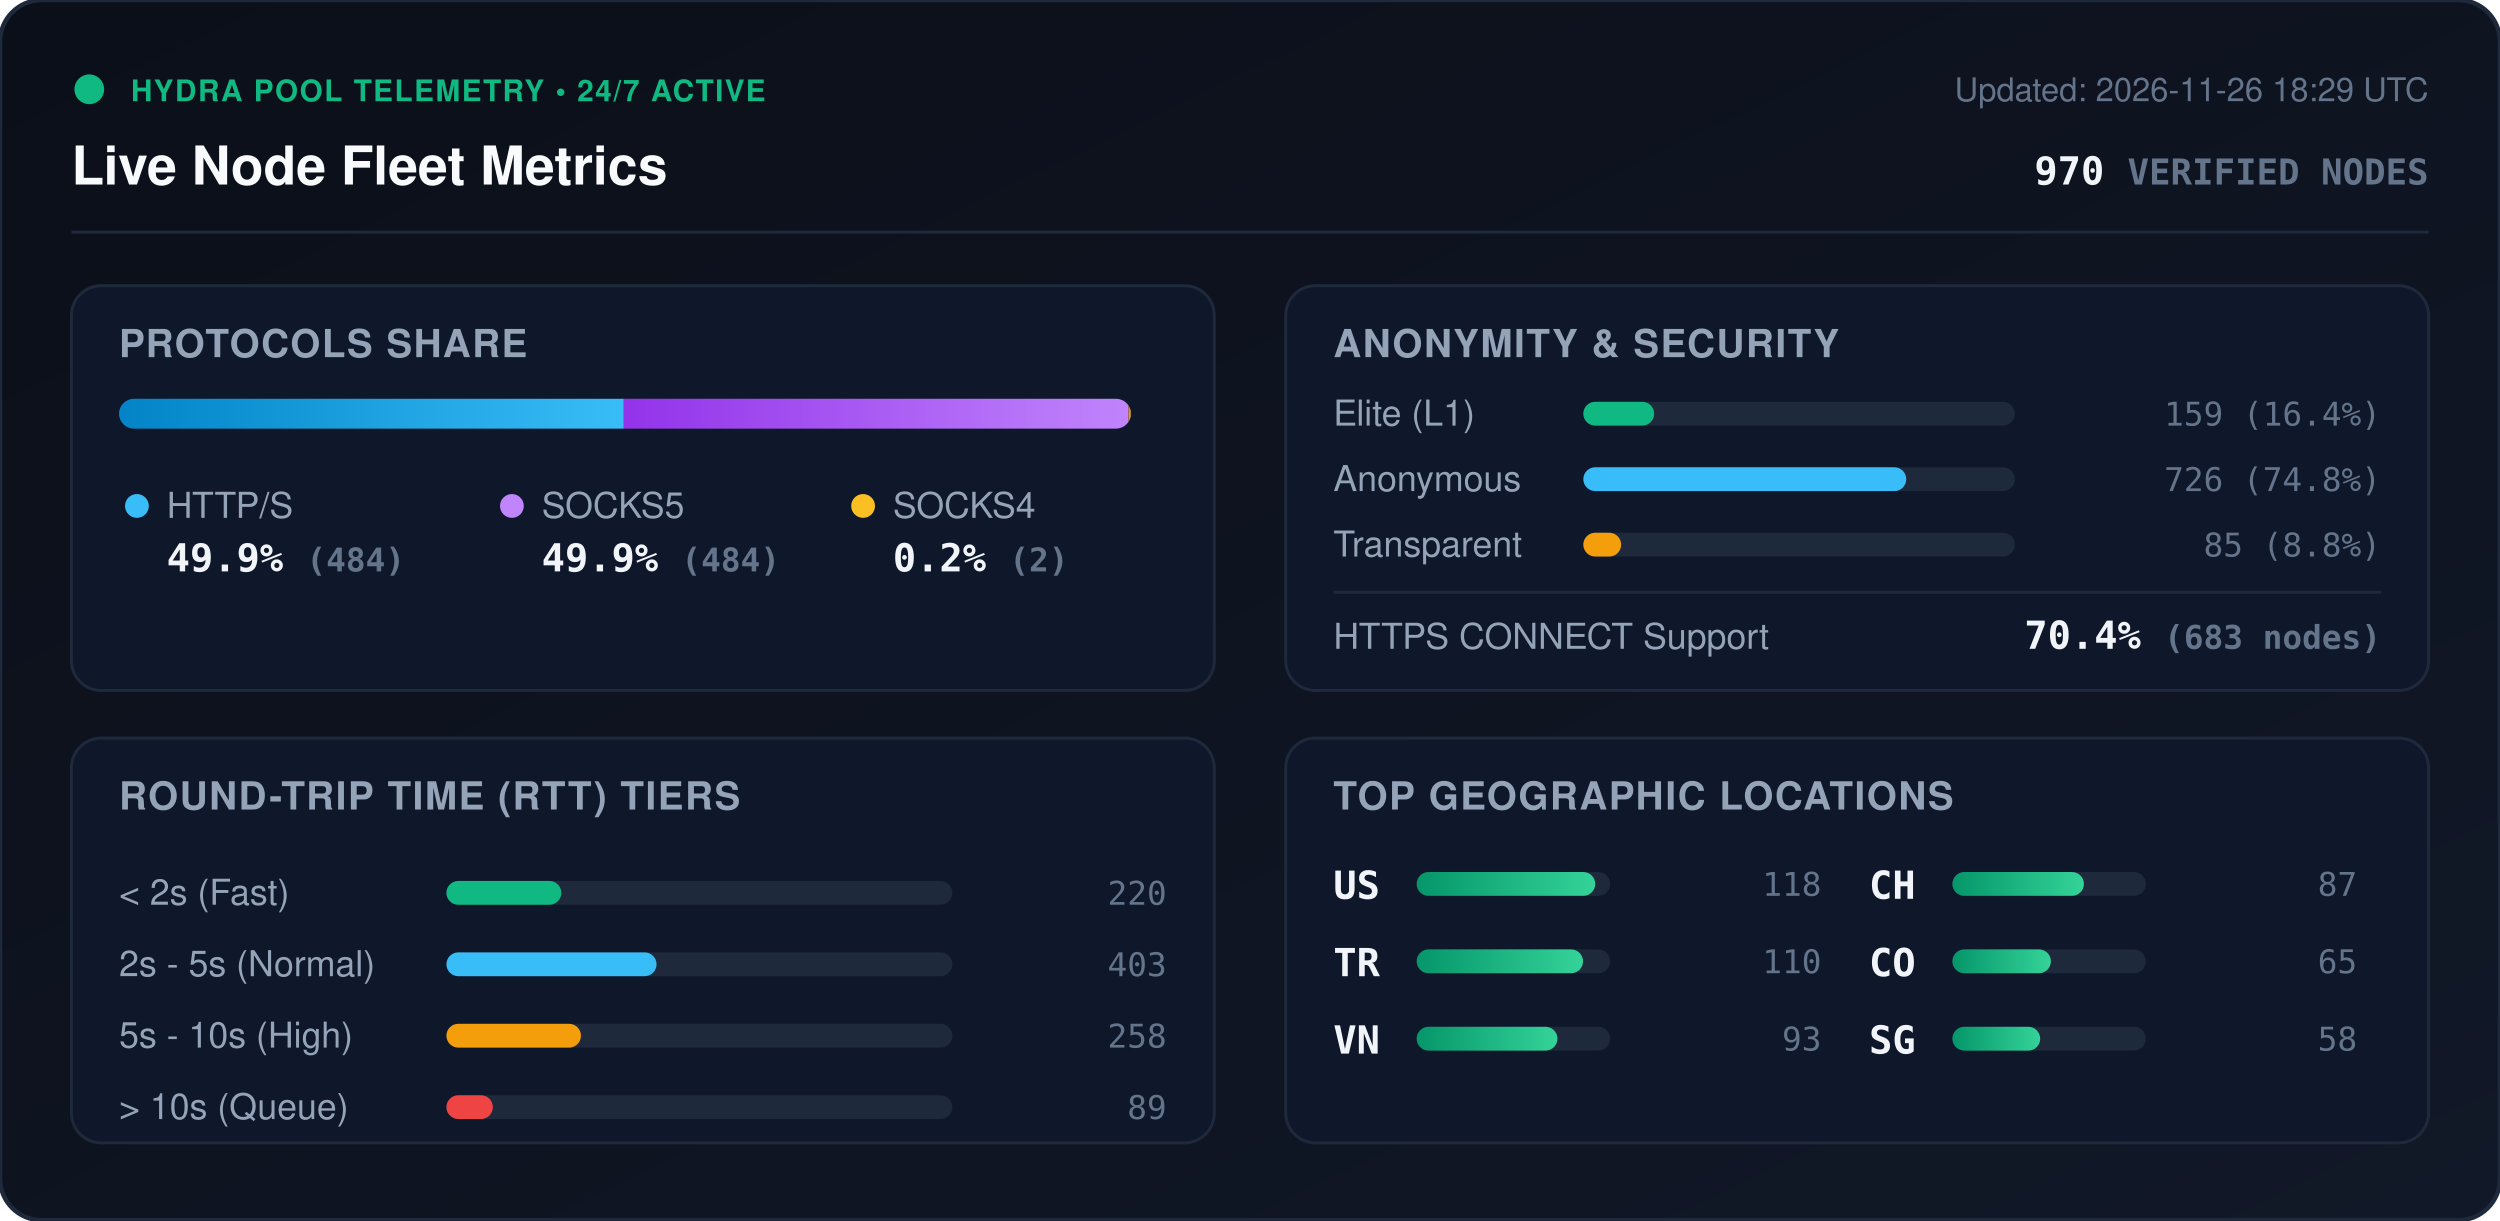
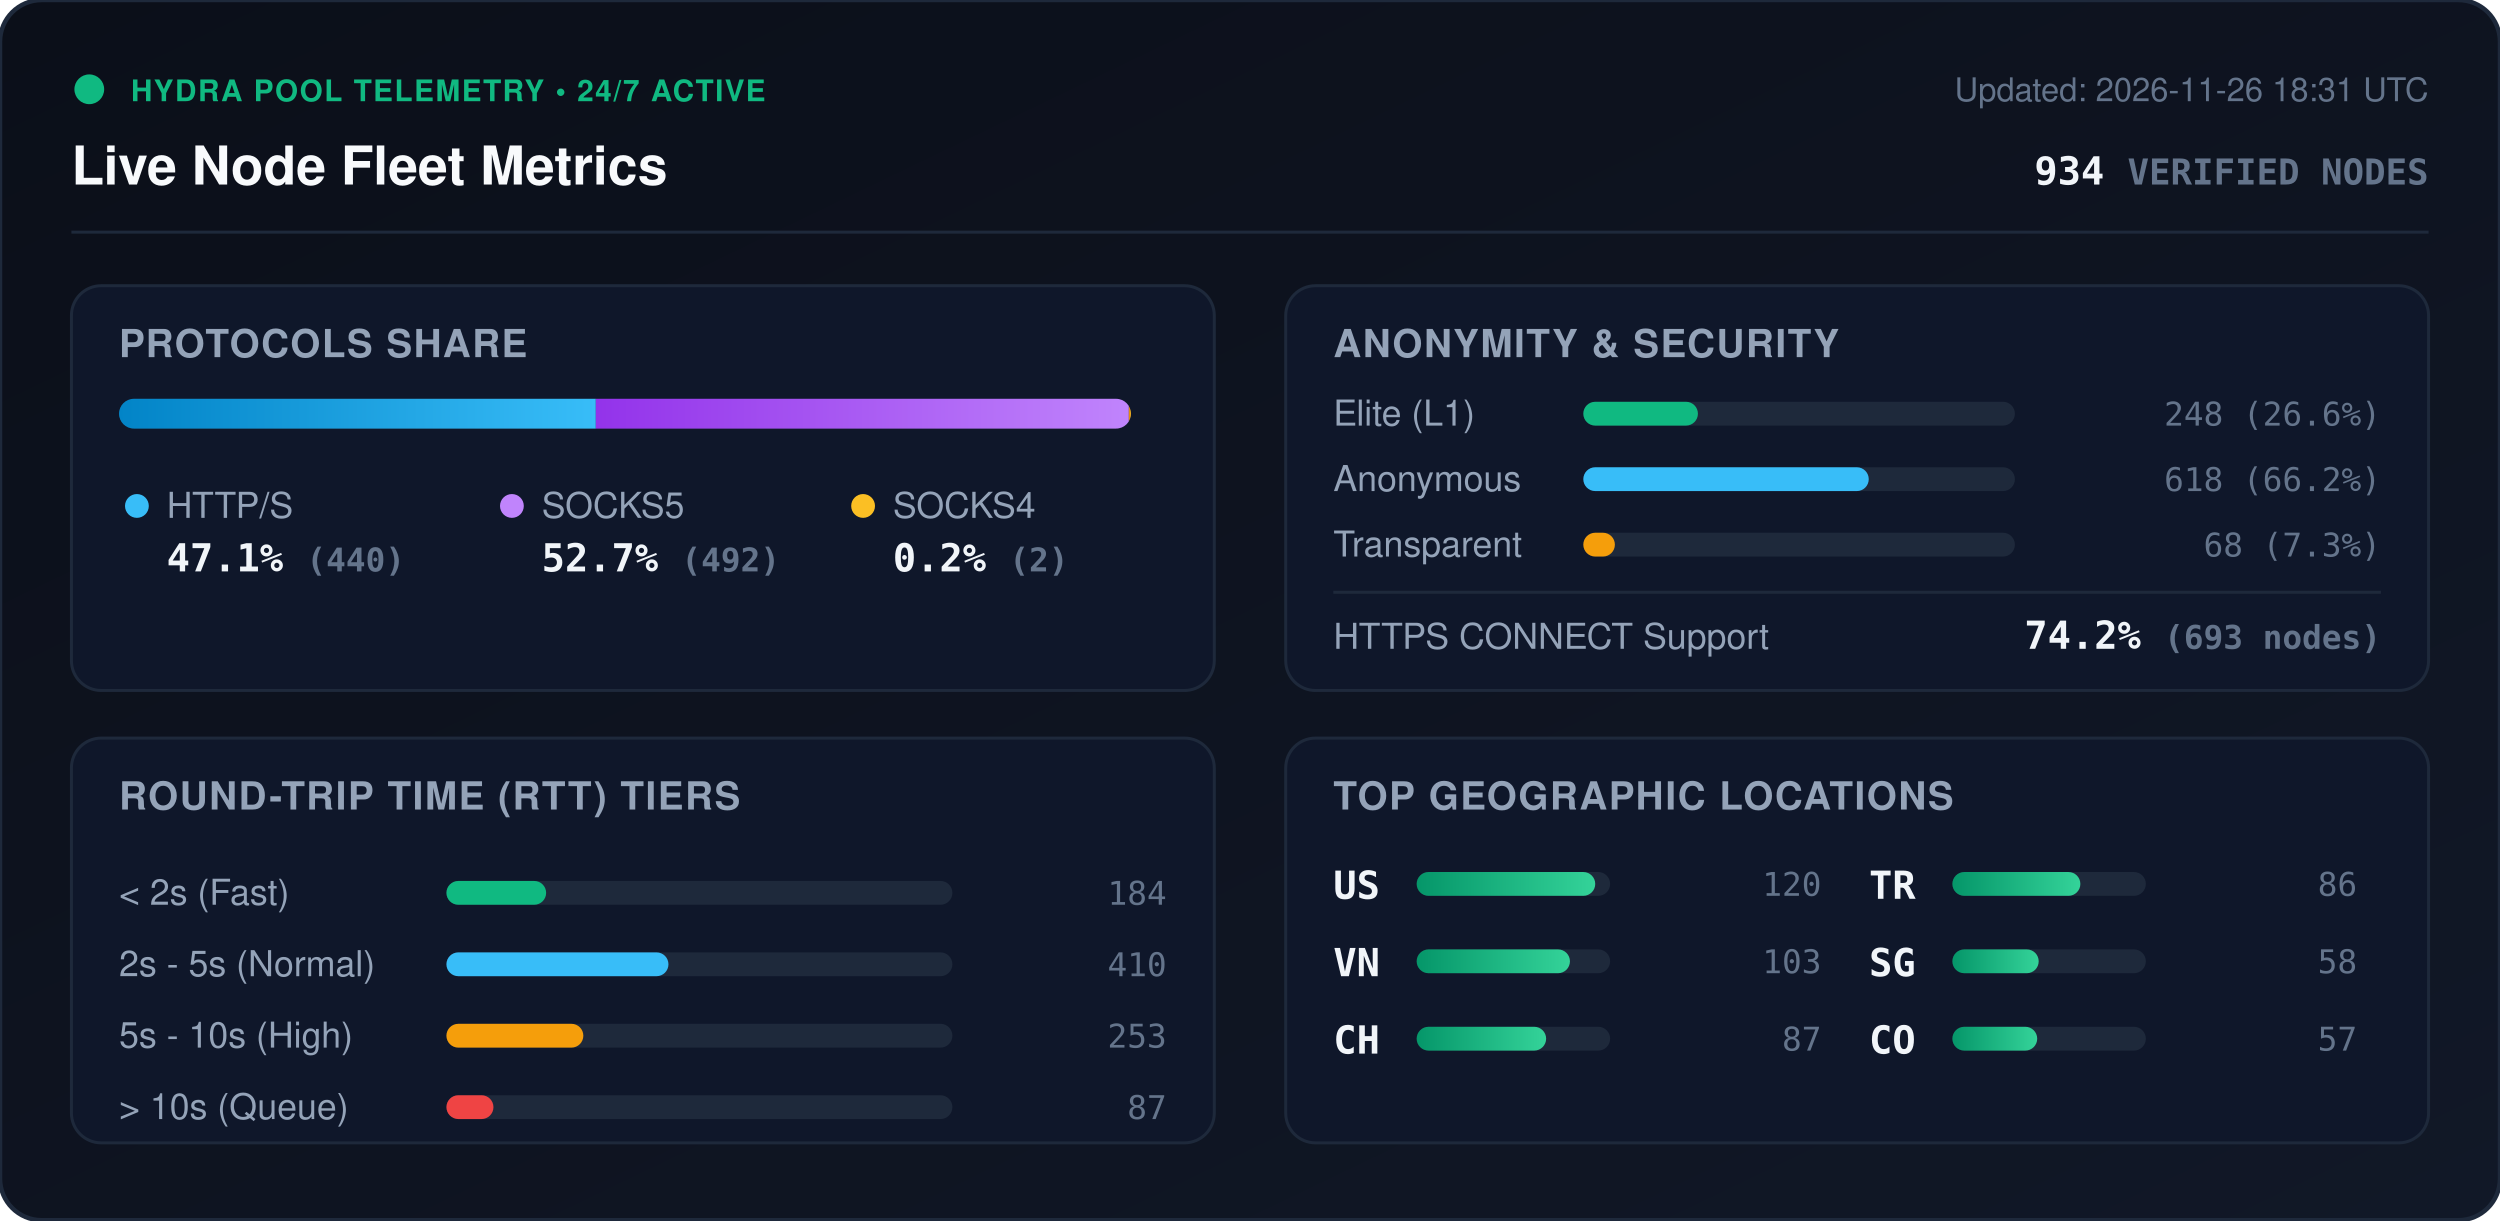
<svg xmlns="http://www.w3.org/2000/svg" viewBox="0 0 840 410" width="840" height="410" style="max-width: 100%; height: auto;">
  <defs>
    <linearGradient id="bg" x1="0%" y1="0%" x2="100%" y2="100%">
      <stop offset="0%" stop-color="#0b0f19" />
      <stop offset="100%" stop-color="#111827" />
    </linearGradient>
    <linearGradient id="bar-http" x1="0%" y1="0%" x2="100%" y2="0%">
      <stop offset="0%" stop-color="#0284c7" />
      <stop offset="100%" stop-color="#38bdf8" />
    </linearGradient>
    <linearGradient id="bar-socks5" x1="0%" y1="0%" x2="100%" y2="0%">
      <stop offset="0%" stop-color="#9333ea" />
      <stop offset="100%" stop-color="#c084fc" />
    </linearGradient>
    <linearGradient id="bar-socks4" x1="0%" y1="0%" x2="100%" y2="0%">
      <stop offset="0%" stop-color="#d97706" />
      <stop offset="100%" stop-color="#fbbf24" />
    </linearGradient>
    <linearGradient id="bar-green" x1="0%" y1="0%" x2="100%" y2="0%">
      <stop offset="0%" stop-color="#059669" />
      <stop offset="100%" stop-color="#34d399" />
    </linearGradient>
    <clipPath id="prog-track-clip">
      <rect width="340.0" height="10" rx="5" />
    </clipPath>
    <style>
      .title { font: 700 18px -apple-system, BlinkMacSystemFont, 'Segoe UI', Helvetica, Arial, sans-serif; fill: #f8fafc; }
      .sub { font: 500 11px -apple-system, BlinkMacSystemFont, 'Segoe UI', Helvetica, Arial, sans-serif; fill: #64748b; }
      .section-hdr { font: 600 13px -apple-system, BlinkMacSystemFont, 'Segoe UI', Helvetica, Arial, sans-serif; fill: #94a3b8; letter-spacing: 0.5px; }
      .metric-val { font: 700 13px -apple-system, BlinkMacSystemFont, 'Segoe UI', Helvetica, Arial, sans-serif; fill: #f1f5f9; }
      .metric-lbl { font: 500 12px -apple-system, BlinkMacSystemFont, 'Segoe UI', Helvetica, Arial, sans-serif; fill: #94a3b8; }
      .badge-txt { font: 700 10px -apple-system, BlinkMacSystemFont, 'Segoe UI', Helvetica, Arial, sans-serif; fill: #10b981; letter-spacing: 0.5px; }
      .mono { font-family: ui-monospace, SFMono-Regular, Menlo, Monaco, Consolas, monospace; }
      .pulse { animation: beacon 2s infinite ease-in-out; }
      @keyframes beacon { 0%, 100% { opacity: 1; } 50% { opacity: 0.35; } }
    </style>
  </defs>
  <rect width="840" height="410" rx="14" fill="url(#bg)" stroke="#1e293b" stroke-width="1.5" />
  <g transform="translate(24, 24)">
    <circle cx="6" cy="6" r="5" fill="#10b981" class="pulse" />
    <text x="20" y="10" class="badge-txt">HYDRA POOL TELEMETRY • 24/7 ACTIVE</text>
    <text x="0" y="38" class="title">Live Node Fleet Metrics</text>
-     <text x="792" y="10" text-anchor="end" class="sub">Updated: 2026-11-26 18:29 UTC</text>
-     <text x="792" y="38" text-anchor="end" class="metric-val mono" fill="#38bdf8">970 <tspan font-size="12" fill="#64748b">VERIFIED NODES</tspan>
+     <text x="792" y="10" text-anchor="end" class="sub">Updated: 2026-11-26 18:31 UTC</text>
+     <text x="792" y="38" text-anchor="end" class="metric-val mono" fill="#38bdf8">934 <tspan font-size="12" fill="#64748b">VERIFIED NODES</tspan>
    </text>
  </g>
  <line x1="24" y1="78" x2="816" y2="78" stroke="#1e293b" stroke-width="1" />
  <g transform="translate(24, 96)">
    <rect width="384" height="136" rx="10" fill="#0f172a" stroke="#1e293b" />
    <text x="16" y="24" class="section-hdr">PROTOCOLS SHARE</text>
    <g transform="translate(16, 38)">
      <rect width="340.0" height="10" rx="5" fill="#1e293b" />
      <g clip-path="url(#prog-track-clip)">
-         <rect x="0" width="169.6" height="10" fill="url(#bar-http)" />
-         <rect x="169.6" width="169.6" height="10" fill="url(#bar-socks5)" />
-         <rect x="339.2" width="0.7" height="10" fill="url(#bar-socks4)" />
+         <rect x="0" width="160.2" height="10" fill="url(#bar-http)" />
+         <rect x="160.2" width="179.1" height="10" fill="url(#bar-socks5)" />
+         <rect x="339.3" width="0.7" height="10" fill="url(#bar-socks4)" />
      </g>
    </g>
    <g transform="translate(16, 68)">
      <circle cx="6" cy="6" r="4" fill="#38bdf8" />
      <text x="16" y="10" class="metric-lbl">HTTP/S</text>
-       <text x="16" y="28" class="metric-val mono">49.9% <tspan font-size="11" fill="#64748b">(484)</tspan>
+       <text x="16" y="28" class="metric-val mono">47.1% <tspan font-size="11" fill="#64748b">(440)</tspan>
      </text>
      <circle cx="132" cy="6" r="4" fill="#c084fc" />
      <text x="142" y="10" class="metric-lbl">SOCKS5</text>
-       <text x="142" y="28" class="metric-val mono">49.9% <tspan font-size="11" fill="#64748b">(484)</tspan>
+       <text x="142" y="28" class="metric-val mono">52.7% <tspan font-size="11" fill="#64748b">(492)</tspan>
      </text>
      <circle cx="250" cy="6" r="4" fill="#fbbf24" />
      <text x="260" y="10" class="metric-lbl">SOCKS4</text>
      <text x="260" y="28" class="metric-val mono">0.2% <tspan font-size="11" fill="#64748b">(2)</tspan>
      </text>
    </g>
  </g>
  <g transform="translate(432, 96)">
    <rect width="384" height="136" rx="10" fill="#0f172a" stroke="#1e293b" />
    <text x="16" y="24" class="section-hdr">ANONYMITY &amp; SECURITY</text>
    <text x="16" y="47" class="metric-lbl">Elite (L1)</text>
    <rect x="100" y="39" width="145.0" height="8" rx="4" fill="#1e293b" />
-     <rect x="100" y="39" width="23.8" height="8" rx="4" fill="#10b981" />
-     <text x="368" y="47" text-anchor="end" class="mono sub" fill="#e2e8f0">159 (16.4%)</text>
+     <rect x="100" y="39" width="38.5" height="8" rx="4" fill="#10b981" />
+     <text x="368" y="47" text-anchor="end" class="mono sub" fill="#e2e8f0">248 (26.6%)</text>
    <text x="16" y="69" class="metric-lbl">Anonymous</text>
    <rect x="100" y="61" width="145.0" height="8" rx="4" fill="#1e293b" />
-     <rect x="100" y="61" width="108.5" height="8" rx="4" fill="#38bdf8" />
-     <text x="368" y="69" text-anchor="end" class="mono sub" fill="#e2e8f0">726 (74.8%)</text>
+     <rect x="100" y="61" width="95.9" height="8" rx="4" fill="#38bdf8" />
+     <text x="368" y="69" text-anchor="end" class="mono sub" fill="#e2e8f0">618 (66.2%)</text>
    <text x="16" y="91" class="metric-lbl">Transparent</text>
    <rect x="100" y="83" width="145.0" height="8" rx="4" fill="#1e293b" />
-     <rect x="100" y="83" width="12.7" height="8" rx="4" fill="#f59e0b" />
-     <text x="368" y="91" text-anchor="end" class="mono sub" fill="#e2e8f0">85 (8.8%)</text>
+     <rect x="100" y="83" width="10.6" height="8" rx="4" fill="#f59e0b" />
+     <text x="368" y="91" text-anchor="end" class="mono sub" fill="#e2e8f0">68 (7.3%)</text>
    <line x1="16" y1="103" x2="368" y2="103" stroke="#1e293b" stroke-width="1" />
    <text x="16" y="122" class="metric-lbl">HTTPS CONNECT Support</text>
-     <text x="368" y="122" text-anchor="end" class="metric-val mono" fill="#34d399">70.4% <tspan font-size="11" fill="#64748b">(683 nodes)</tspan>
+     <text x="368" y="122" text-anchor="end" class="metric-val mono" fill="#34d399">74.2% <tspan font-size="11" fill="#64748b">(693 nodes)</tspan>
    </text>
  </g>
  <g transform="translate(24, 248)">
    <rect width="384" height="136" rx="10" fill="#0f172a" stroke="#1e293b" />
    <text x="16" y="24" class="section-hdr">ROUND-TRIP TIME (RTT) TIERS</text>
    <g transform="translate(16, 42)">
      <text x="0" y="14" class="metric-lbl">&lt; 2s (Fast)</text>
      <rect x="110" y="6" width="170" height="8" rx="4" fill="#1e293b" />
-       <rect x="110" y="6" width="38.6" height="8" rx="4" fill="#10b981" />
-       <text x="352" y="14" text-anchor="end" class="mono sub">220</text>
+       <rect x="110" y="6" width="33.5" height="8" rx="4" fill="#10b981" />
+       <text x="352" y="14" text-anchor="end" class="mono sub">184</text>
      <text x="0" y="38" class="metric-lbl">2s - 5s (Normal)</text>
      <rect x="110" y="30" width="170" height="8" rx="4" fill="#1e293b" />
-       <rect x="110" y="30" width="70.6" height="8" rx="4" fill="#38bdf8" />
-       <text x="352" y="38" text-anchor="end" class="mono sub">403</text>
+       <rect x="110" y="30" width="74.6" height="8" rx="4" fill="#38bdf8" />
+       <text x="352" y="38" text-anchor="end" class="mono sub">410</text>
      <text x="0" y="62" class="metric-lbl">5s - 10s (High)</text>
      <rect x="110" y="54" width="170" height="8" rx="4" fill="#1e293b" />
-       <rect x="110" y="54" width="45.2" height="8" rx="4" fill="#f59e0b" />
-       <text x="352" y="62" text-anchor="end" class="mono sub">258</text>
+       <rect x="110" y="54" width="46.0" height="8" rx="4" fill="#f59e0b" />
+       <text x="352" y="62" text-anchor="end" class="mono sub">253</text>
      <text x="0" y="86" class="metric-lbl">&gt; 10s (Queue)</text>
      <rect x="110" y="78" width="170" height="8" rx="4" fill="#1e293b" />
-       <rect x="110" y="78" width="15.6" height="8" rx="4" fill="#ef4444" />
-       <text x="352" y="86" text-anchor="end" class="mono sub">89</text>
+       <rect x="110" y="78" width="15.8" height="8" rx="4" fill="#ef4444" />
+       <text x="352" y="86" text-anchor="end" class="mono sub">87</text>
    </g>
  </g>
  <g transform="translate(432, 248)">
    <rect width="384" height="136" rx="10" fill="#0f172a" stroke="#1e293b" />
    <text x="16" y="24" class="section-hdr">TOP GEOGRAPHIC LOCATIONS</text>
    <g transform="translate(16, 42)">
      <g transform="translate(0, 0)">
        <text x="0" y="12" class="mono metric-val" font-size="12">US</text>
        <rect x="28" y="3" width="65" height="8" rx="4" fill="#1e293b" />
        <rect x="28" y="3" width="60.0" height="8" rx="4" fill="url(#bar-green)" />
-         <text x="164" y="11" text-anchor="end" class="mono sub">118</text>
+         <text x="164" y="11" text-anchor="end" class="mono sub">120</text>
      </g>
      <g transform="translate(0, 26)">
+         <text x="0" y="12" class="mono metric-val" font-size="12">VN</text>
+         <rect x="28" y="3" width="65" height="8" rx="4" fill="#1e293b" />
+         <rect x="28" y="3" width="51.5" height="8" rx="4" fill="url(#bar-green)" />
+         <text x="164" y="11" text-anchor="end" class="mono sub">103</text>
+       </g>
+       <g transform="translate(0, 52)">
+         <text x="0" y="12" class="mono metric-val" font-size="12">CH</text>
+         <rect x="28" y="3" width="65" height="8" rx="4" fill="#1e293b" />
+         <rect x="28" y="3" width="43.5" height="8" rx="4" fill="url(#bar-green)" />
+         <text x="164" y="11" text-anchor="end" class="mono sub">87</text>
+       </g>
+       <g transform="translate(180, 0)">
        <text x="0" y="12" class="mono metric-val" font-size="12">TR</text>
        <rect x="28" y="3" width="65" height="8" rx="4" fill="#1e293b" />
-         <rect x="28" y="3" width="55.9" height="8" rx="4" fill="url(#bar-green)" />
-         <text x="164" y="11" text-anchor="end" class="mono sub">110</text>
-       </g>
-       <g transform="translate(0, 52)">
-         <text x="0" y="12" class="mono metric-val" font-size="12">VN</text>
-         <rect x="28" y="3" width="65" height="8" rx="4" fill="#1e293b" />
-         <rect x="28" y="3" width="47.3" height="8" rx="4" fill="url(#bar-green)" />
-         <text x="164" y="11" text-anchor="end" class="mono sub">93</text>
-       </g>
-       <g transform="translate(180, 0)">
-         <text x="0" y="12" class="mono metric-val" font-size="12">CH</text>
-         <rect x="28" y="3" width="65" height="8" rx="4" fill="#1e293b" />
-         <rect x="28" y="3" width="44.2" height="8" rx="4" fill="url(#bar-green)" />
-         <text x="164" y="11" text-anchor="end" class="mono sub">87</text>
+         <rect x="28" y="3" width="43.0" height="8" rx="4" fill="url(#bar-green)" />
+         <text x="164" y="11" text-anchor="end" class="mono sub">86</text>
      </g>
      <g transform="translate(180, 26)">
+         <text x="0" y="12" class="mono metric-val" font-size="12">SG</text>
+         <rect x="28" y="3" width="65" height="8" rx="4" fill="#1e293b" />
+         <rect x="28" y="3" width="29.0" height="8" rx="4" fill="url(#bar-green)" />
+         <text x="164" y="11" text-anchor="end" class="mono sub">58</text>
+       </g>
+       <g transform="translate(180, 52)">
        <text x="0" y="12" class="mono metric-val" font-size="12">CO</text>
        <rect x="28" y="3" width="65" height="8" rx="4" fill="#1e293b" />
-         <rect x="28" y="3" width="33.1" height="8" rx="4" fill="url(#bar-green)" />
-         <text x="164" y="11" text-anchor="end" class="mono sub">65</text>
-       </g>
-       <g transform="translate(180, 52)">
-         <text x="0" y="12" class="mono metric-val" font-size="12">SG</text>
-         <rect x="28" y="3" width="65" height="8" rx="4" fill="#1e293b" />
-         <rect x="28" y="3" width="29.5" height="8" rx="4" fill="url(#bar-green)" />
-         <text x="164" y="11" text-anchor="end" class="mono sub">58</text>
+         <rect x="28" y="3" width="28.5" height="8" rx="4" fill="url(#bar-green)" />
+         <text x="164" y="11" text-anchor="end" class="mono sub">57</text>
      </g>
    </g>
  </g>
</svg>
